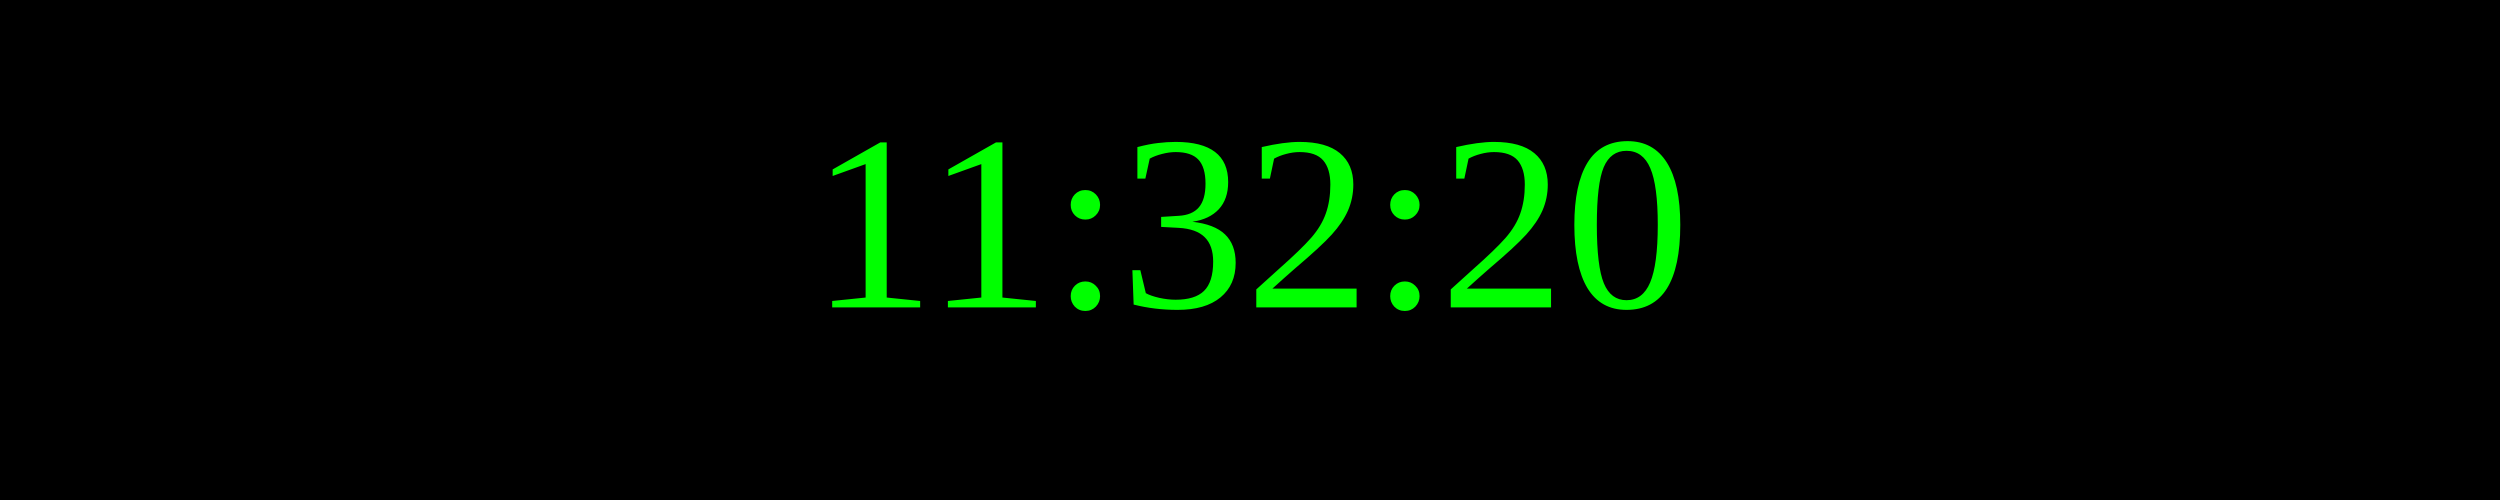
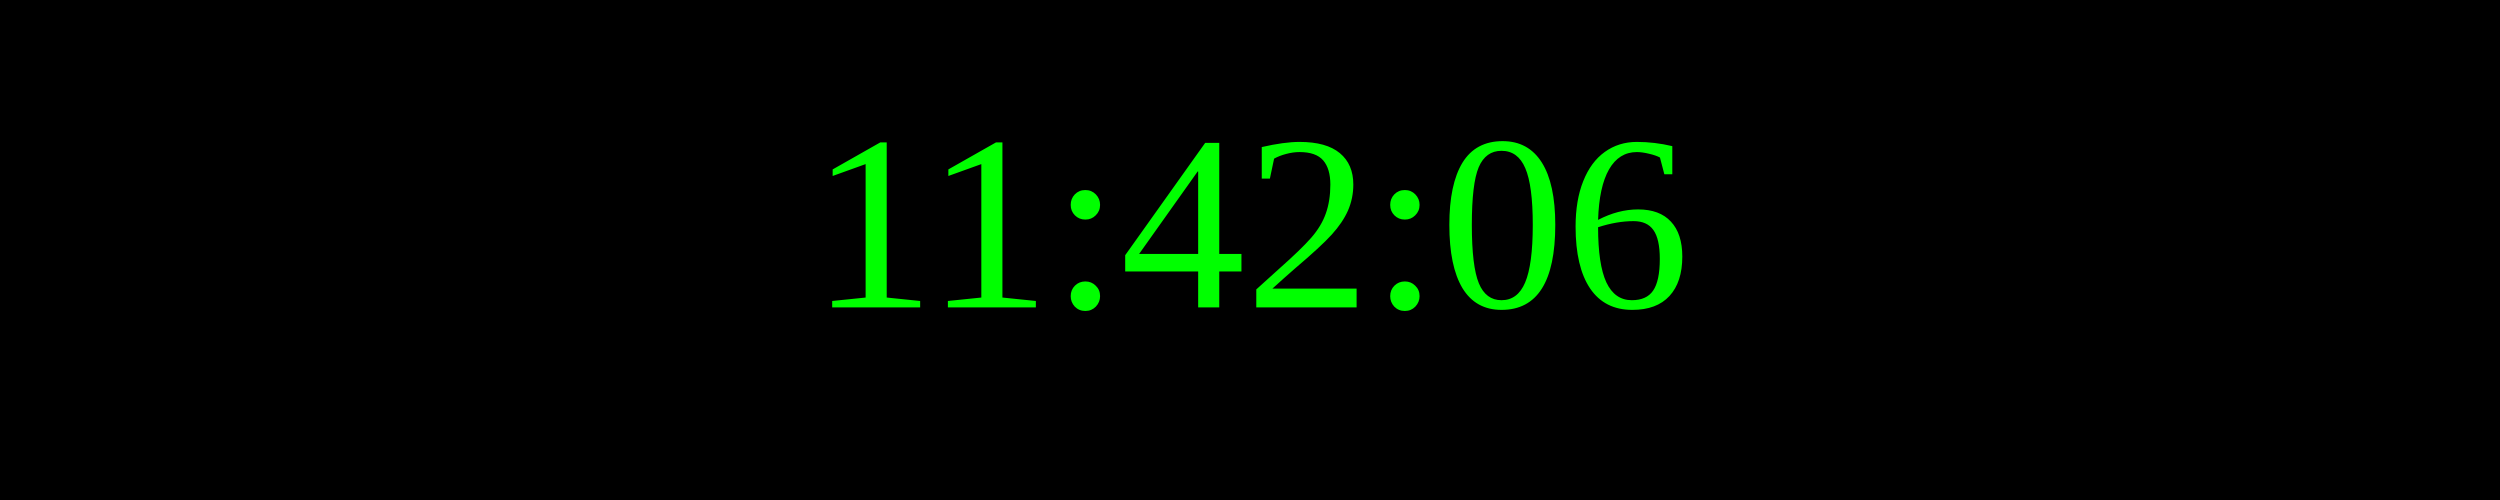
<svg xmlns="http://www.w3.org/2000/svg" width="250" height="50">
  <rect width="100%" height="100%" fill="black" />
  <text x="50%" y="50%" font-size="25" fill="lime" text-anchor="middle" dominant-baseline="middle">
- 11:32:20
+ 11:42:06
</text>
</svg>
